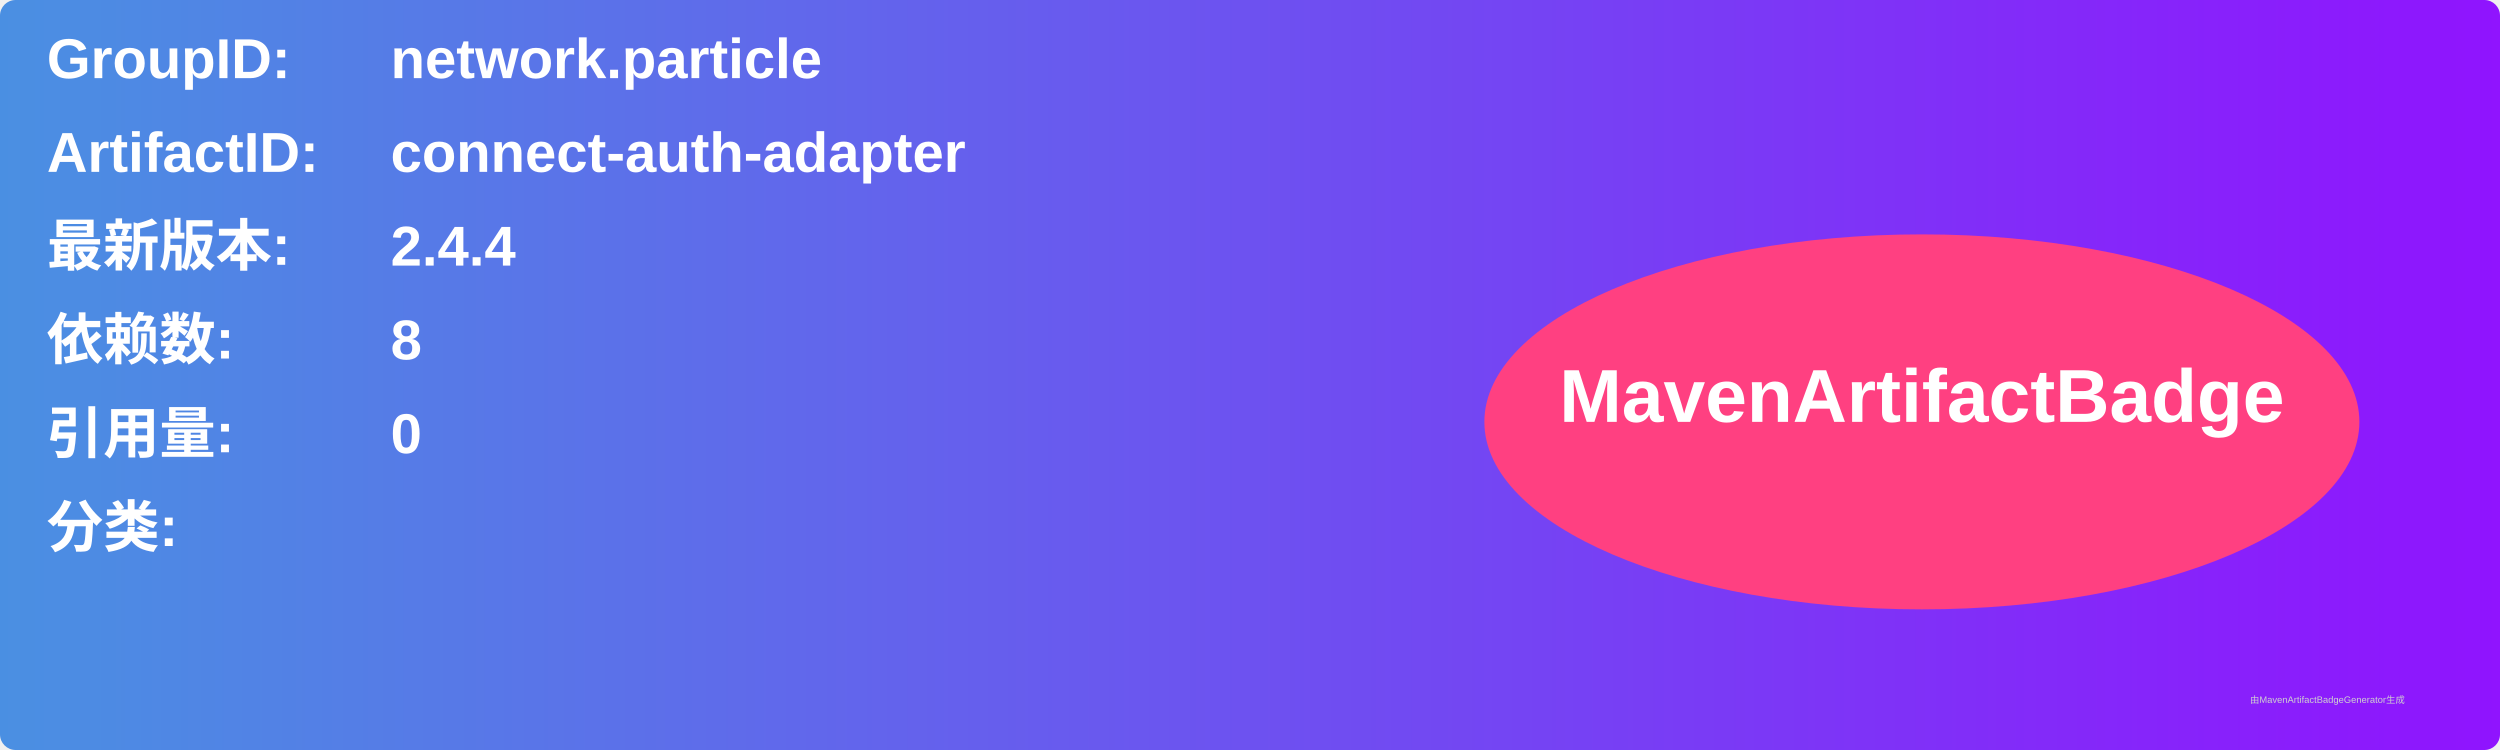
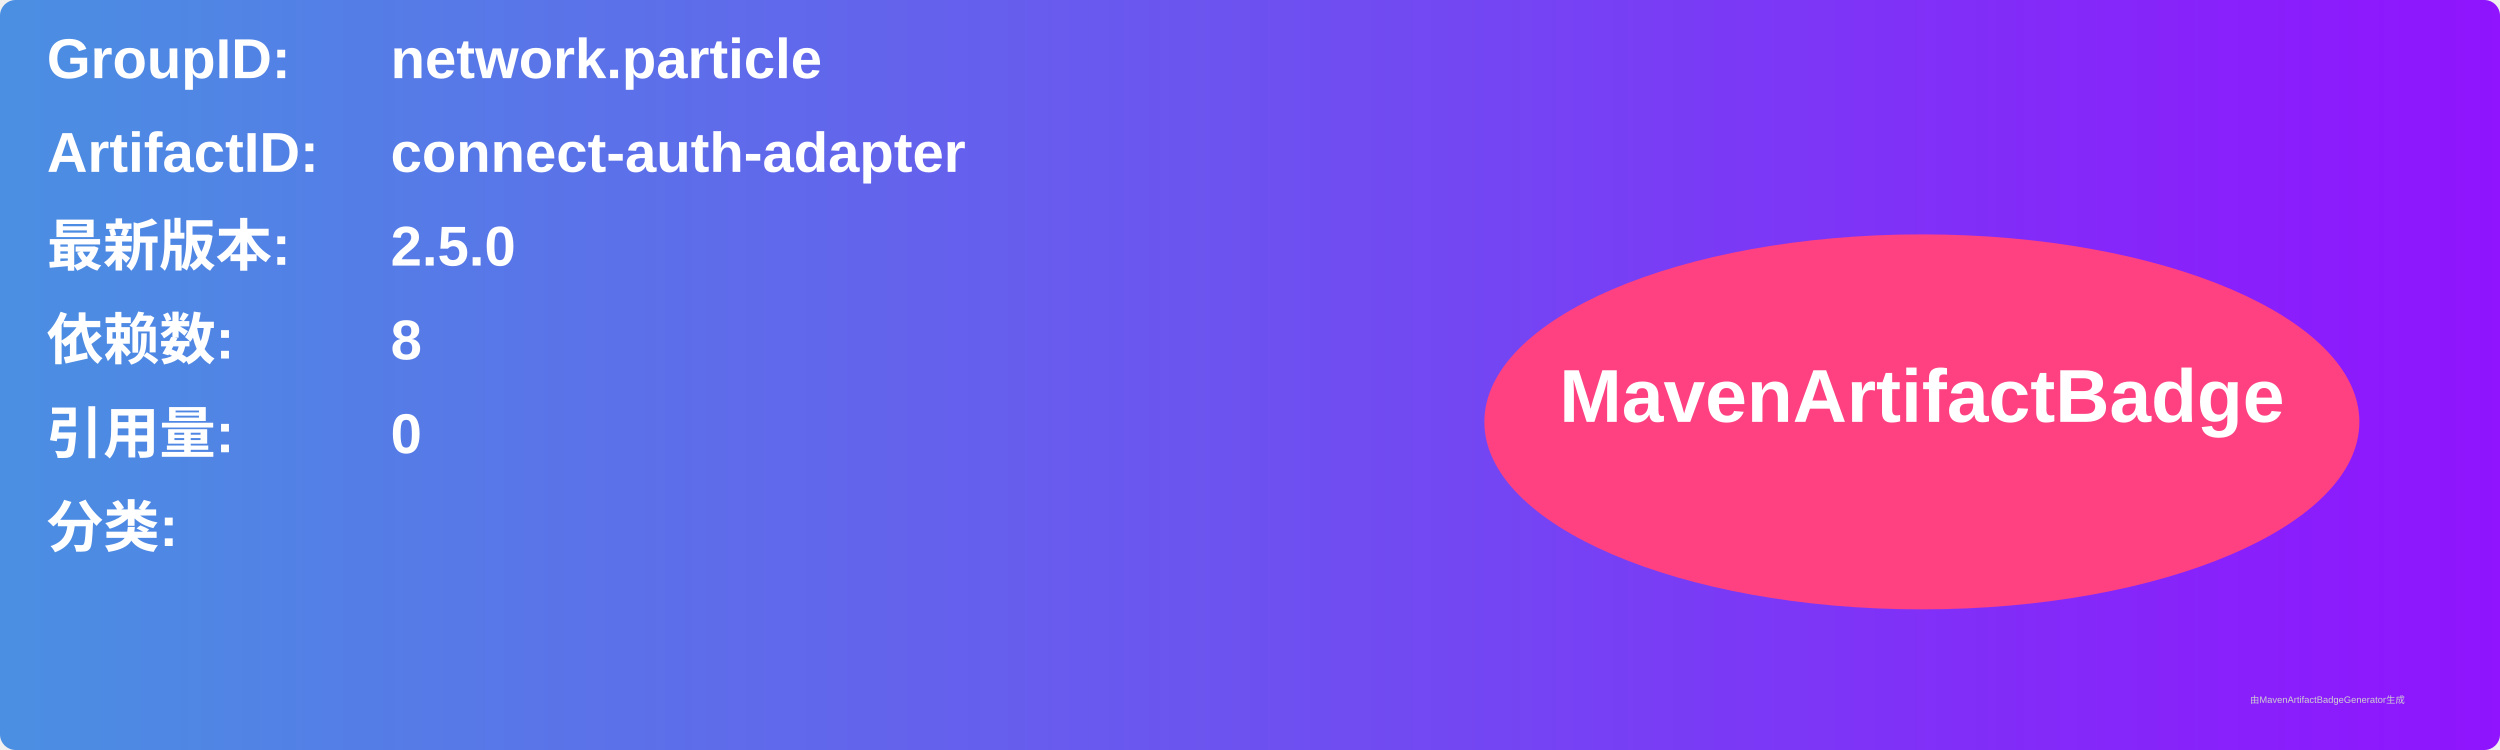
<svg xmlns="http://www.w3.org/2000/svg" width="800" height="240" viewBox="0 0 800 240">
  <linearGradient id="grad" x1="0%" y1="0%" x2="100%" y2="0%">
    <stop offset="0%" stop-color="#4a90e2" />
    <stop offset="100%" stop-color="#9013fe" />
  </linearGradient>
  <rect width="100%" height="100%" rx="5" ry="5" fill="url(#grad)" />
  <g transform="translate(15, 15)">
    <text x="0" y="10" font-family="Arial" font-size="18" fill="white" font-weight="bold" width="260">GroupID:</text>
    <text x="110" y="10" font-family="Arial" font-size="18" fill="white" font-weight="bold" width="460">network.particle</text>
    <text x="0" y="40" font-family="Arial" font-size="18" fill="white" font-weight="bold" width="260">ArtifactID:</text>
    <text x="110" y="40" font-family="Arial" font-size="18" fill="white" font-weight="bold" width="460">connect-auth-adapter</text>
    <text x="0" y="70" font-family="Arial" font-size="18" fill="white" font-weight="bold">最新版本:</text>
    <text x="110" y="70" font-family="Arial" font-size="18" fill="white" font-weight="bold">
-       <tspan font-weight="bold">2.4.4</tspan>
+       <tspan font-weight="bold">2.5.0</tspan>
    </text>
    <text x="0" y="100" font-family="Arial" font-size="18" fill="white" font-weight="bold">依赖数: </text>
    <text x="110" y="100" font-family="Arial" font-size="18" fill="white">
      <tspan font-weight="bold">8</tspan>
    </text>
    <text x="0" y="130" font-family="Arial" font-size="18" fill="white" font-weight="bold">引用量: </text>
    <text x="110" y="130" font-family="Arial" font-size="18" fill="white">
      <tspan font-weight="bold">0</tspan>
    </text>
    <text x="0" y="160" font-family="Arial" font-size="18" fill="white" font-weight="bold">分类:</text>
    <text x="10" y="190" font-family="Arial" font-size="10" fill="white">
      <tspan font-weight="bold" />
    </text>
    <ellipse cx="600" cy="120" rx="140" ry="60" fill="#ff4081" />
    <text x="600" y="120" text-anchor="middle" font-family="Arial" font-size="24" fill="white" font-weight="bold">MavenArtifactBadge</text>
  </g>
  <text x="720" y="225" font-family="Arial" font-size="3" fill="#d0d0d0">由MavenArtifactBadgeGenerator生成</text>
</svg>
